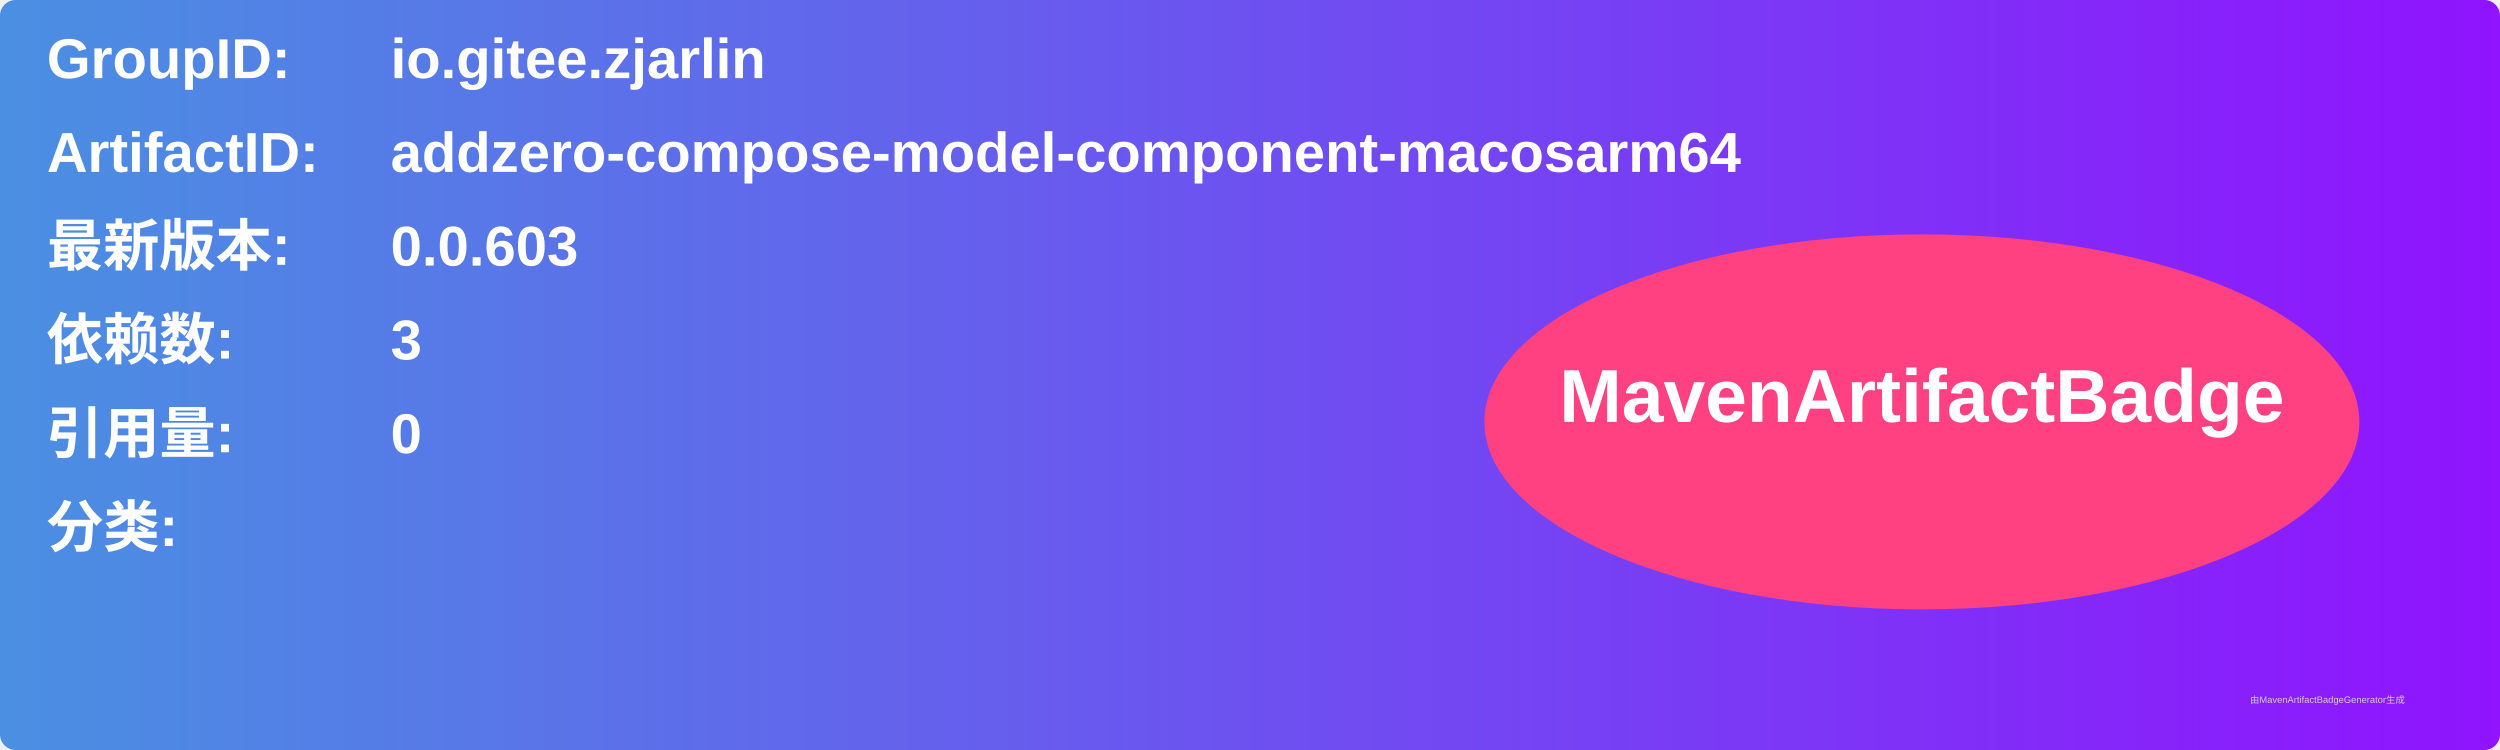
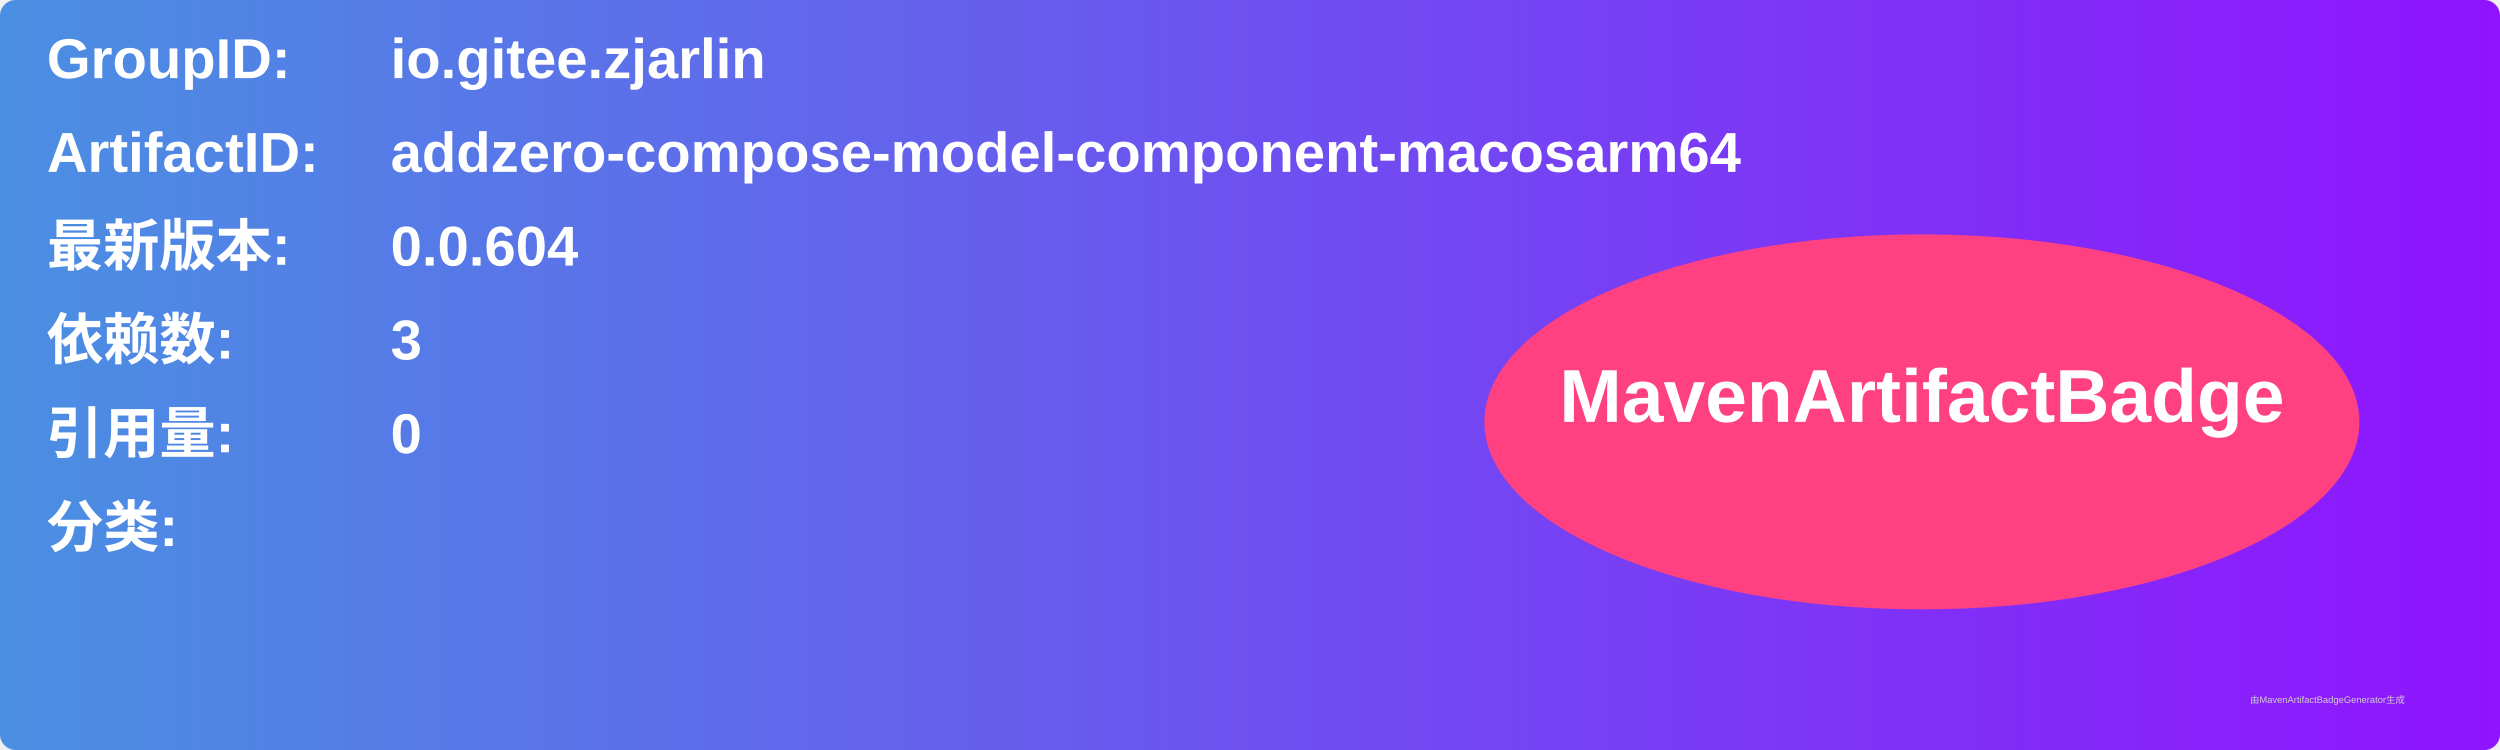
<svg xmlns="http://www.w3.org/2000/svg" width="800" height="240" viewBox="0 0 800 240">
  <linearGradient id="grad" x1="0%" y1="0%" x2="100%" y2="0%">
    <stop offset="0%" stop-color="#4a90e2" />
    <stop offset="100%" stop-color="#9013fe" />
  </linearGradient>
  <rect width="100%" height="100%" rx="5" ry="5" fill="url(#grad)" />
  <g transform="translate(15, 15)">
    <text x="0" y="10" font-family="Arial" font-size="18" fill="white" font-weight="bold" width="260">GroupID:</text>
    <text x="110" y="10" font-family="Arial" font-size="18" fill="white" font-weight="bold" width="460">io.gitee.zjarlin</text>
    <text x="0" y="40" font-family="Arial" font-size="18" fill="white" font-weight="bold" width="260">ArtifactID:</text>
    <text x="110" y="40" font-family="Arial" font-size="18" fill="white" font-weight="bold" width="460">addzero-compose-model-component-macosarm64</text>
    <text x="0" y="70" font-family="Arial" font-size="18" fill="white" font-weight="bold">最新版本:</text>
    <text x="110" y="70" font-family="Arial" font-size="18" fill="white" font-weight="bold">
-       <tspan font-weight="bold">0.0.603</tspan>
+       <tspan font-weight="bold">0.0.604</tspan>
    </text>
    <text x="0" y="100" font-family="Arial" font-size="18" fill="white" font-weight="bold">依赖数: </text>
    <text x="110" y="100" font-family="Arial" font-size="18" fill="white">
      <tspan font-weight="bold">3</tspan>
    </text>
    <text x="0" y="130" font-family="Arial" font-size="18" fill="white" font-weight="bold">引用量: </text>
    <text x="110" y="130" font-family="Arial" font-size="18" fill="white">
      <tspan font-weight="bold">0</tspan>
    </text>
    <text x="0" y="160" font-family="Arial" font-size="18" fill="white" font-weight="bold">分类:</text>
    <text x="10" y="190" font-family="Arial" font-size="10" fill="white">
      <tspan font-weight="bold" />
    </text>
    <ellipse cx="600" cy="120" rx="140" ry="60" fill="#ff4081" />
    <text x="600" y="120" text-anchor="middle" font-family="Arial" font-size="24" fill="white" font-weight="bold">MavenArtifactBadge</text>
  </g>
  <text x="720" y="225" font-family="Arial" font-size="3" fill="#d0d0d0">由MavenArtifactBadgeGenerator生成</text>
</svg>
